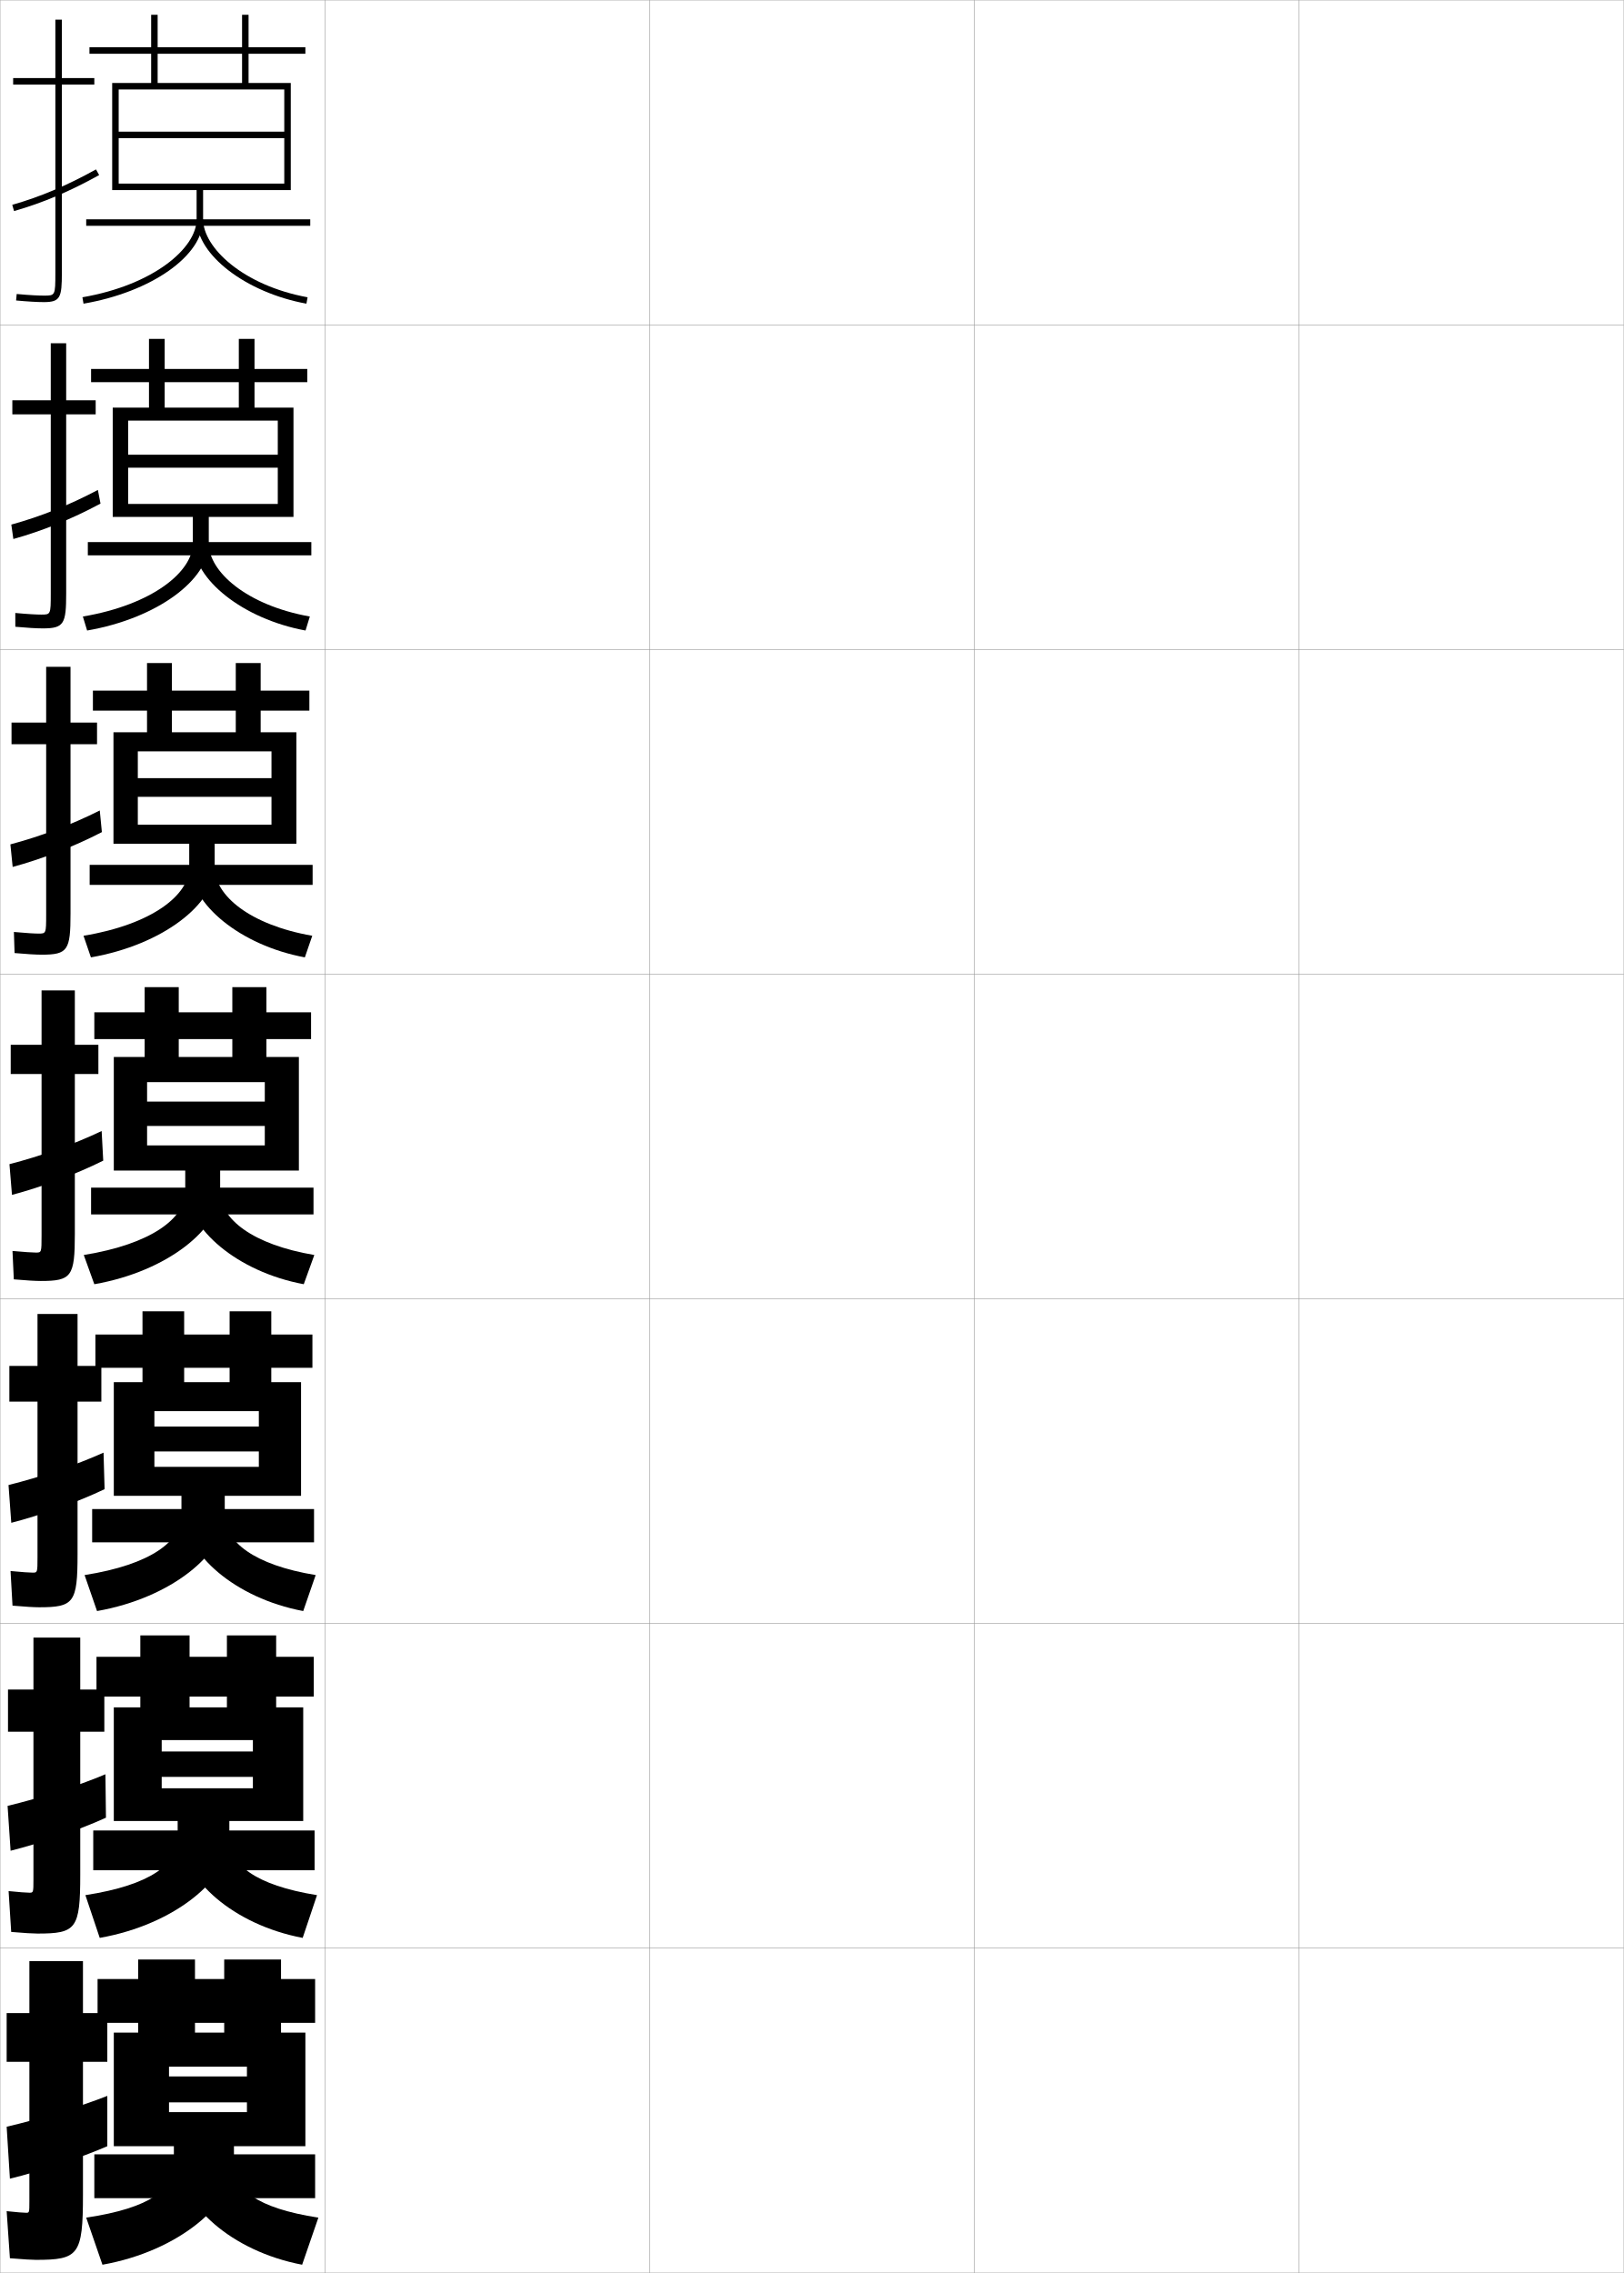
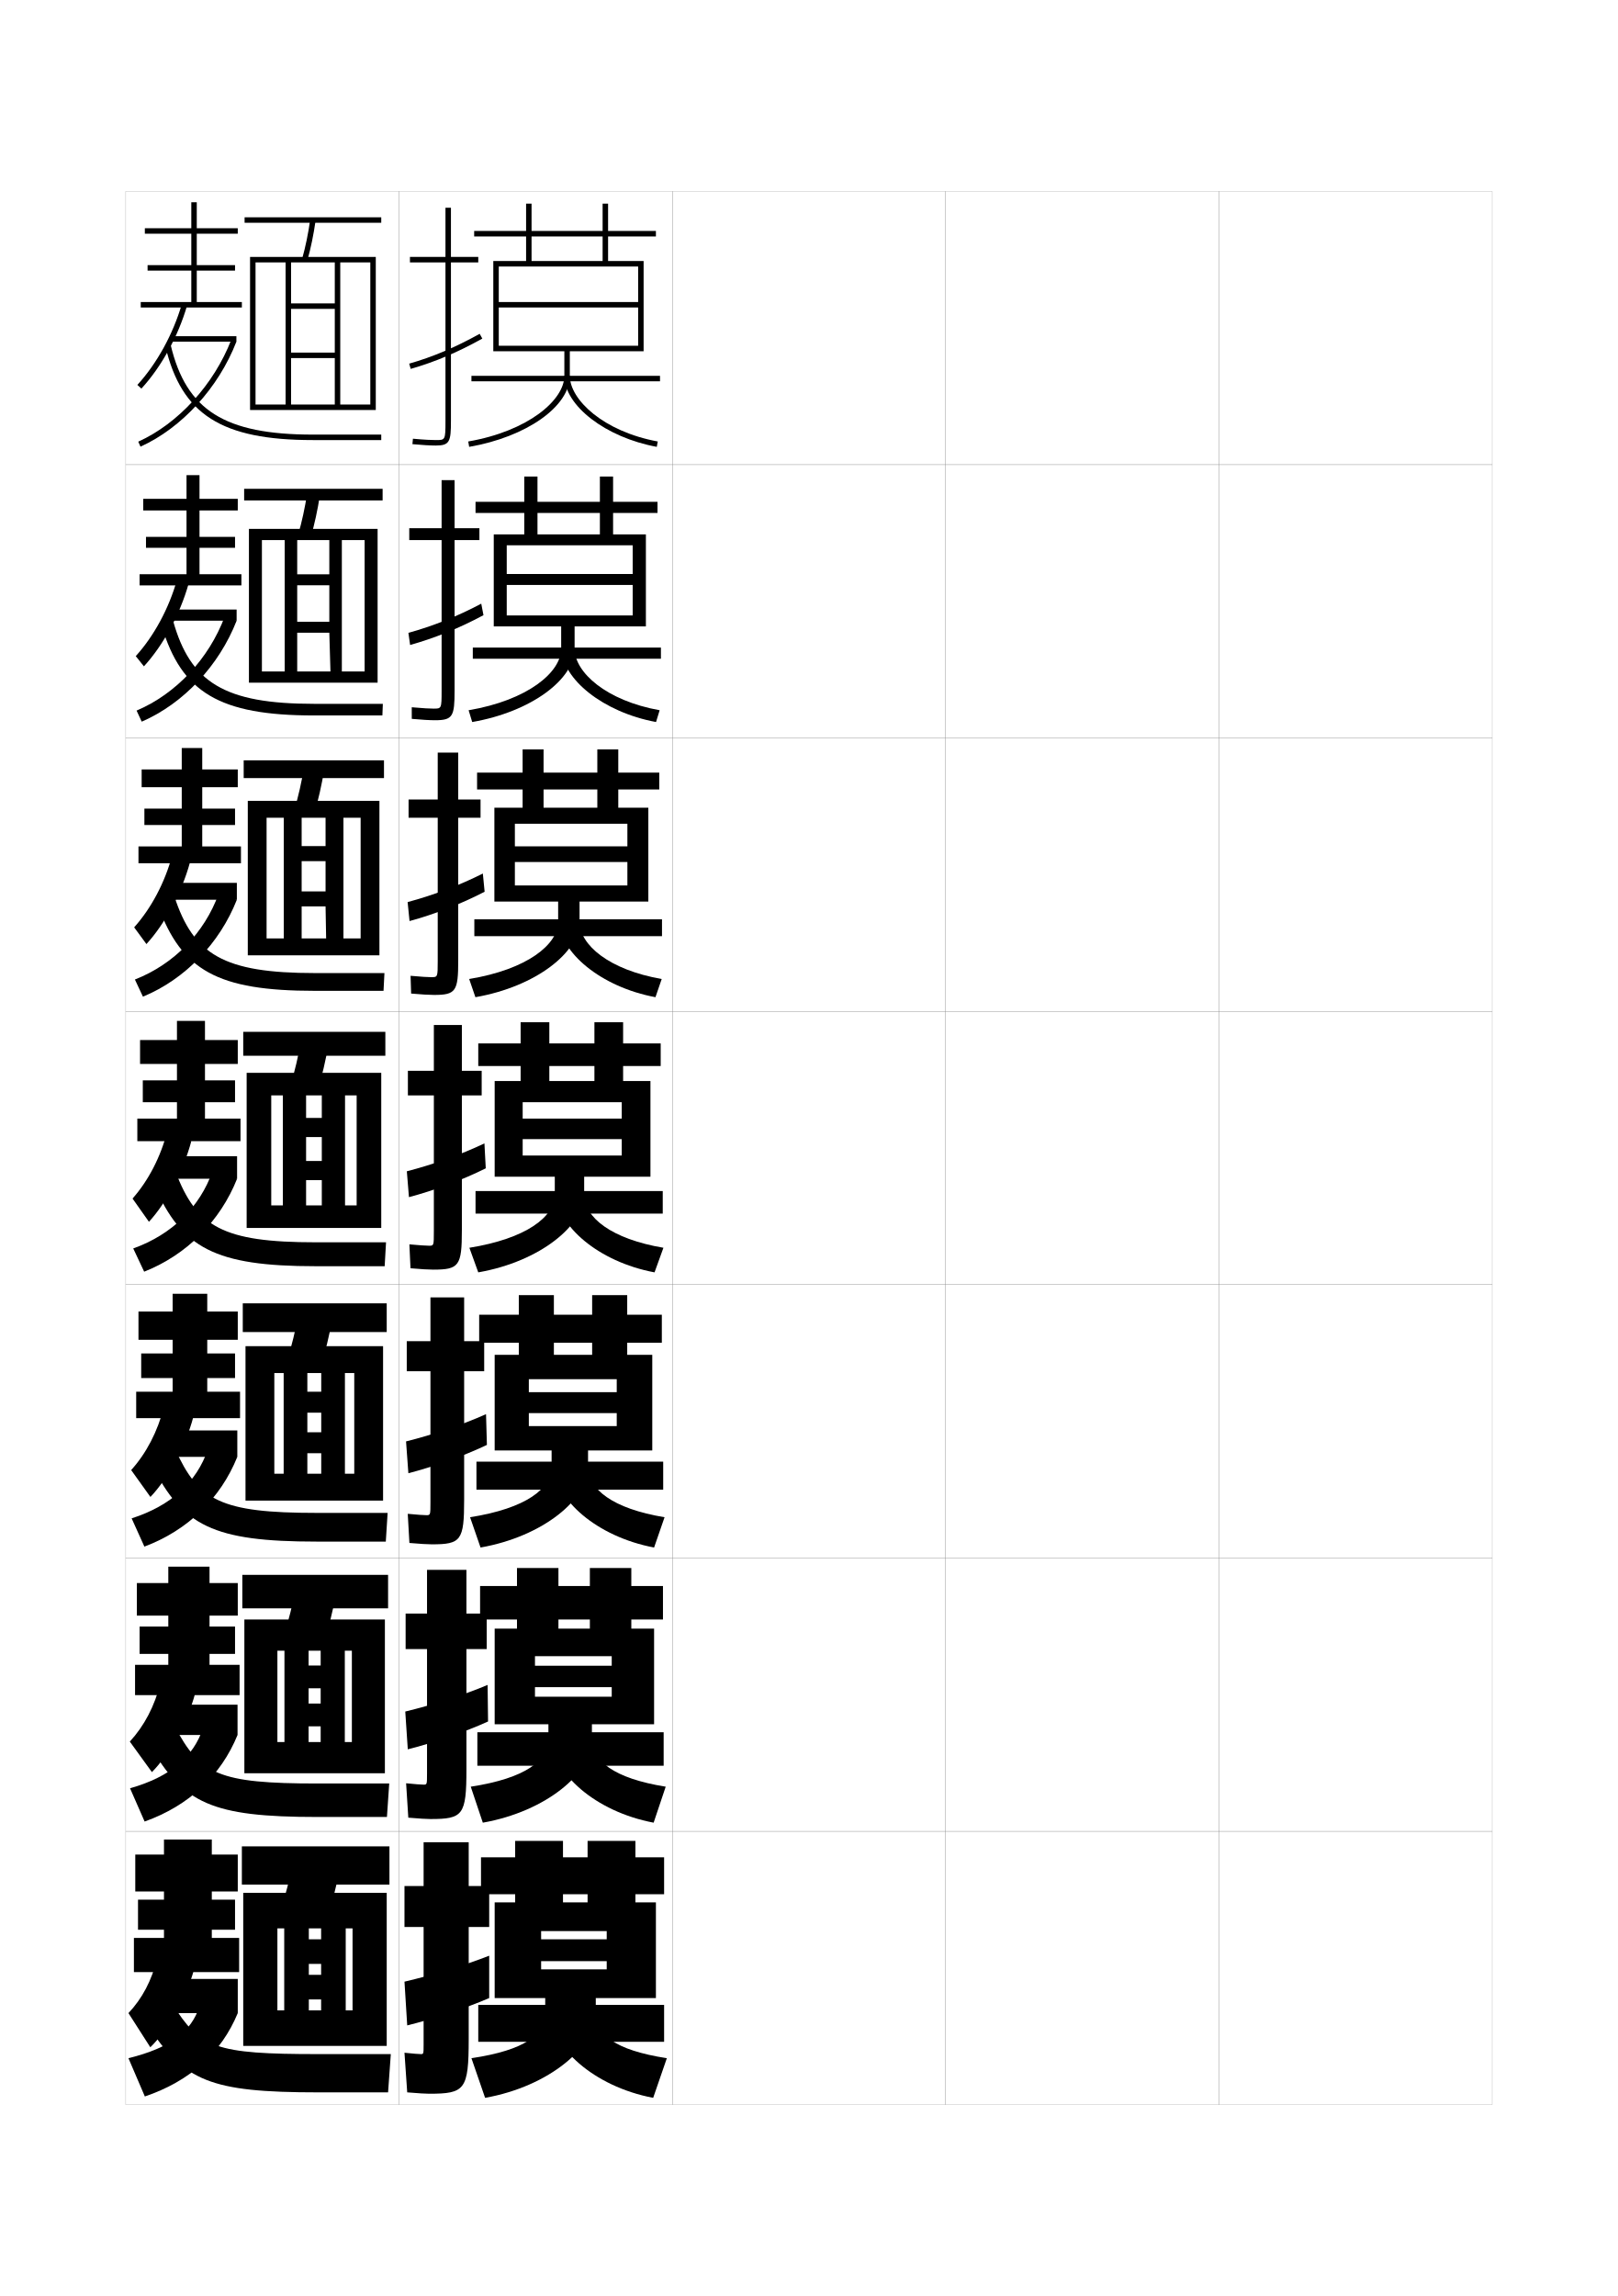
- <svg xmlns="http://www.w3.org/2000/svg" width="500.1" height="700.1" viewBox="0 0 500.1 700.1" overflow="visible" enable-background="new 0 0 500.1 700.1" xml:space="preserve">
-   <g id="glyphs">
+ <svg xmlns="http://www.w3.org/2000/svg" version="1.1" id="glyphs" x="0px" y="0px" width="592px" height="840px" viewBox="0 0 592 840" enable-background="new 0 0 592 840" xml:space="preserve">
+   <g>
+     <rect x="46" y="70" fill="none" stroke="#999999" stroke-width="0.1" width="100" height="100" />
+     <rect x="46" y="170" fill="none" stroke="#999999" stroke-width="0.1" width="100" height="100" />
+     <rect x="46" y="270" fill="none" stroke="#999999" stroke-width="0.1" width="100" height="100" />
+     <rect x="46" y="370" fill="none" stroke="#999999" stroke-width="0.1" width="100" height="100" />
+     <rect x="46" y="470" fill="none" stroke="#999999" stroke-width="0.1" width="100" height="100" />
+     <rect x="46" y="570" fill="none" stroke="#999999" stroke-width="0.1" width="100" height="100" />
+     <rect x="46" y="670" fill="none" stroke="#999999" stroke-width="0.1" width="100" height="100" />
+     <rect x="146" y="70" fill="none" stroke="#999999" stroke-width="0.1" width="100" height="100" />
+     <rect x="146" y="170" fill="none" stroke="#999999" stroke-width="0.1" width="100" height="100" />
+     <rect x="146" y="270" fill="none" stroke="#999999" stroke-width="0.1" width="100" height="100" />
+     <rect x="146" y="370" fill="none" stroke="#999999" stroke-width="0.1" width="100" height="100" />
+     <rect x="146" y="470" fill="none" stroke="#999999" stroke-width="0.1" width="100" height="100" />
+     <rect x="146" y="570" fill="none" stroke="#999999" stroke-width="0.1" width="100" height="100" />
+     <rect x="146" y="670" fill="none" stroke="#999999" stroke-width="0.1" width="100" height="100" />
+     <rect x="246" y="70" fill="none" stroke="#999999" stroke-width="0.1" width="100" height="100" />
+     <rect x="246" y="170" fill="none" stroke="#999999" stroke-width="0.1" width="100" height="100" />
+     <rect x="246" y="270" fill="none" stroke="#999999" stroke-width="0.1" width="100" height="100" />
+     <rect x="246" y="370" fill="none" stroke="#999999" stroke-width="0.1" width="100" height="100" />
+     <rect x="246" y="470" fill="none" stroke="#999999" stroke-width="0.1" width="100" height="100" />
+     <rect x="246" y="570" fill="none" stroke="#999999" stroke-width="0.1" width="100" height="100" />
+     <rect x="246" y="670" fill="none" stroke="#999999" stroke-width="0.1" width="100" height="100" />
+     <rect x="346" y="70" fill="none" stroke="#999999" stroke-width="0.1" width="100" height="100" />
+     <rect x="346" y="170" fill="none" stroke="#999999" stroke-width="0.1" width="100" height="100" />
+     <rect x="346" y="270" fill="none" stroke="#999999" stroke-width="0.1" width="100" height="100" />
+     <rect x="346" y="370" fill="none" stroke="#999999" stroke-width="0.1" width="100" height="100" />
+     <rect x="346" y="470" fill="none" stroke="#999999" stroke-width="0.1" width="100" height="100" />
+     <rect x="346" y="570" fill="none" stroke="#999999" stroke-width="0.1" width="100" height="100" />
+     <rect x="346" y="670" fill="none" stroke="#999999" stroke-width="0.1" width="100" height="100" />
+     <rect x="446" y="70" fill="none" stroke="#999999" stroke-width="0.1" width="100" height="100" />
+     <rect x="446" y="170" fill="none" stroke="#999999" stroke-width="0.1" width="100" height="100" />
+     <rect x="446" y="270" fill="none" stroke="#999999" stroke-width="0.1" width="100" height="100" />
+     <rect x="446" y="370" fill="none" stroke="#999999" stroke-width="0.1" width="100" height="100" />
+     <rect x="446" y="470" fill="none" stroke="#999999" stroke-width="0.1" width="100" height="100" />
+     <rect x="446" y="570" fill="none" stroke="#999999" stroke-width="0.1" width="100" height="100" />
+     <rect x="446" y="670" fill="none" stroke="#999999" stroke-width="0.1" width="100" height="100" />
+   </g>
+   <g>
+     <path d="M206.5,137.5c0,8.818-13.155,20.212-35.17,24.015l0.34,1.971   C192.666,159.858,208.5,148.688,208.5,137.5v-9h27v-33h-13v-9H240v-2h-17.5v-10h-2v10h-47v2h47v9h-26v-21h-2v21h-12v33h2   v-31h51v13h-51v2h51v14h-51v2h24V137.5z" />
+     <rect x="172.5" y="137.5" width="69" height="2" />
+     <path d="M206.5,137.5c0,10.911,15.172,22.567,33.82,25.983l0.359-1.967   C220.804,157.875,208.5,146.215,208.5,137.5H206.5z" />
+   </g>
+   <g>
    <g>
-       <rect x="0.05" y="0.05" fill="none" stroke="#999999" stroke-width="0.1" width="100" height="100" />
-       <rect x="0.05" y="100.05" fill="none" stroke="#999999" stroke-width="0.1" width="100" height="100" />
-       <rect x="0.05" y="200.05" fill="none" stroke="#999999" stroke-width="0.1" width="100" height="100" />
-       <rect x="0.05" y="300.05" fill="none" stroke="#999999" stroke-width="0.1" width="100" height="100" />
-       <rect x="0.05" y="400.05" fill="none" stroke="#999999" stroke-width="0.1" width="100" height="100" />
-       <rect x="0.05" y="500.05" fill="none" stroke="#999999" stroke-width="0.1" width="100" height="100" />
-       <rect x="0.05" y="600.05" fill="none" stroke="#999999" stroke-width="0.1" width="100" height="100" />
-       <rect x="100.05" y="0.05" fill="none" stroke="#999999" stroke-width="0.1" width="100" height="100" />
-       <rect x="100.05" y="100.05" fill="none" stroke="#999999" stroke-width="0.1" width="100" height="100" />
-       <rect x="100.05" y="200.05" fill="none" stroke="#999999" stroke-width="0.1" width="100" height="100" />
-       <rect x="100.05" y="300.05" fill="none" stroke="#999999" stroke-width="0.1" width="100" height="100" />
-       <rect x="100.05" y="400.05" fill="none" stroke="#999999" stroke-width="0.1" width="100" height="100" />
-       <rect x="100.05" y="500.05" fill="none" stroke="#999999" stroke-width="0.1" width="100" height="100" />
-       <rect x="100.05" y="600.05" fill="none" stroke="#999999" stroke-width="0.1" width="100" height="100" />
-       <rect x="200.05" y="0.05" fill="none" stroke="#999999" stroke-width="0.1" width="100" height="100" />
-       <rect x="200.05" y="100.05" fill="none" stroke="#999999" stroke-width="0.1" width="100" height="100" />
-       <rect x="200.05" y="200.05" fill="none" stroke="#999999" stroke-width="0.1" width="100" height="100" />
-       <rect x="200.05" y="300.05" fill="none" stroke="#999999" stroke-width="0.1" width="100" height="100" />
-       <rect x="200.05" y="400.05" fill="none" stroke="#999999" stroke-width="0.1" width="100" height="100" />
-       <rect x="200.05" y="500.05" fill="none" stroke="#999999" stroke-width="0.1" width="100" height="100" />
-       <rect x="200.05" y="600.05" fill="none" stroke="#999999" stroke-width="0.1" width="100" height="100" />
-       <rect x="300.05" y="0.05" fill="none" stroke="#999999" stroke-width="0.1" width="100" height="100" />
-       <rect x="300.05" y="100.05" fill="none" stroke="#999999" stroke-width="0.1" width="100" height="100" />
-       <rect x="300.05" y="200.05" fill="none" stroke="#999999" stroke-width="0.1" width="100" height="100" />
-       <rect x="300.05" y="300.05" fill="none" stroke="#999999" stroke-width="0.1" width="100" height="100" />
-       <rect x="300.05" y="400.05" fill="none" stroke="#999999" stroke-width="0.1" width="100" height="100" />
-       <rect x="300.05" y="500.05" fill="none" stroke="#999999" stroke-width="0.1" width="100" height="100" />
-       <rect x="300.05" y="600.05" fill="none" stroke="#999999" stroke-width="0.1" width="100" height="100" />
-       <rect x="400.05" y="0.05" fill="none" stroke="#999999" stroke-width="0.1" width="100" height="100" />
-       <rect x="400.05" y="100.05" fill="none" stroke="#999999" stroke-width="0.1" width="100" height="100" />
-       <rect x="400.05" y="200.05" fill="none" stroke="#999999" stroke-width="0.1" width="100" height="100" />
-       <rect x="400.05" y="300.05" fill="none" stroke="#999999" stroke-width="0.1" width="100" height="100" />
-       <rect x="400.05" y="400.05" fill="none" stroke="#999999" stroke-width="0.1" width="100" height="100" />
-       <rect x="400.05" y="500.05" fill="none" stroke="#999999" stroke-width="0.1" width="100" height="100" />
-       <rect x="400.05" y="600.05" fill="none" stroke="#999999" stroke-width="0.1" width="100" height="100" />
+       <path d="M205.333,237.333c0,8.597-12.231,18.852-33.863,22.51l1.31,4.314    C194.405,260.401,210.25,248.483,210.25,237.333v-8.167h26.083v-33.667h-12v-7.833h16.25    v-4.083h-16.25v-9.25H219.5v9.25h-45.5v4.083H219.5v7.833h-22.833v-21.167h-4.833v21.167    h-11.167v33.667h4.75v-29.667h46.083V210h-46.083v4h46.083v11.167h-46.083v4    h19.917V237.333z" />
+       <rect x="173" y="236.917" width="68.833" height="4.083" />
+       <path d="M240.046,264.155c-19.365-3.575-34.463-15.835-34.463-26.822H210.25    c0,8.615,11.525,19.008,31.12,22.511L240.046,264.155z" />
    </g>
    <g>
-       <path d="M60.55,67.55c0,8.818-13.155,20.212-35.17,24.015l0.34,1.971      c20.996-3.627,36.83-14.798,36.83-25.985v-9h27v-33h-13v-9h17.5v-2h-17.5v-10h-2v10h-47v2h47v9h-26      v-21h-2v21h-12v33h2v-31h51v13h-51v2h51v14h-51v2h24V67.55z" />
-       <rect x="26.55" y="67.55" width="69" height="2" />
-       <path d="M60.55,67.55c0,10.911,15.172,22.567,33.82,25.983l0.359-1.967      c-19.876-3.642-32.18-15.302-32.18-24.017H60.55z" />
+       <path d="M204.229,337.167c0,8.374-11.308,17.49-32.557,21.005l2.28,6.656    c22.255-3.884,38.11-16.55,38.11-27.661v-7.334h25.167V295.5h-11v-6.667h15v-6.166    h-15v-8.5H218.562v8.5h-44v6.166h44V295.5h-19.667v-21.333h-7.667V295.5h-10.333v34.333h7.5V301.375    H229.562v8.25h-41.167v5.75H229.562v8.583h-41.167v5.875h15.833V337.167z" />
+       <rect x="173.562" y="336.333" width="68.667" height="6.167" />
+       <path d="M239.836,364.828c-20.082-3.734-35.107-16.598-35.107-27.661H212.062    c0,8.514,10.748,17.64,30.06,21.005L239.836,364.828z" />
    </g>
    <g>
-       <g>
-         <path d="M59.383,167.383c0,8.597-12.231,18.852-33.863,22.51l1.31,4.314       c21.625-3.755,37.471-15.674,37.471-26.824v-8.167h26.083v-33.667h-12v-7.833h16.25       v-4.083h-16.25v-9.25h-4.833v9.25H28.049v4.083h45.5v7.833H50.716v-21.167h-4.833       v21.167H34.716v33.667h4.75v-29.667h46.083v10.5H39.466v4h46.083v11.167       H39.466v4h19.917V167.383z" />
-         <rect x="27.05" y="166.966" width="68.833" height="4.083" />
-         <path d="M94.096,194.205c-19.365-3.575-34.463-15.835-34.463-26.822h4.667       c0,8.615,11.525,19.008,31.12,22.511L94.096,194.205z" />
-       </g>
-       <g>
-         <path d="M58.279,267.217c0,8.374-11.308,17.49-32.557,21.005l2.28,6.656       c22.255-3.884,38.11-16.55,38.11-27.661v-7.334h25.167v-34.333h-11v-6.667h15       v-6.166h-15v-8.5h-7.667v8.5h-44v6.166h44v6.667H52.945v-21.333h-7.667v21.333H34.945       v34.333h7.5v-28.458h41.167v8.25H42.445v5.75h41.167v8.583H42.445v5.875h15.833V267.217z" />
-         <rect x="27.612" y="266.383" width="68.667" height="6.167" />
-         <path d="M93.886,294.878c-20.082-3.734-35.107-16.598-35.107-27.661h7.333       c0,8.514,10.748,17.64,30.06,21.005L93.886,294.878z" />
-       </g>
-       <g>
-         <path d="M57.05,360.55v6.5c0,8.152-10.385,16.13-31.25,19.5l3.25,9       c22.884-4.013,38.75-17.427,38.75-28.5v-6.5h24.25v-35h-10v-5.5h13.75v-8.25h-13.75v-7.75h-10.5v7.75h-42.5v8.25       h42.5v5.5h-16.5v-21.5h-10.5v21.5h-9.5v35h10.25v-27.25h36.25v6h-36.25v7.5h36.25v6h-36.25v7.75H57.05z" />
-         <rect x="28.05" y="365.8" width="68.5" height="8.25" />
-         <path d="M93.55,395.55c-20.798-3.894-35.75-17.36-35.75-28.5h10       c0,8.413,9.97,16.272,29,19.5L93.55,395.55z" />
-       </g>
-       <g>
-         <path d="M55.883,460.716v5.918c0,7.997-9.293,15.262-29.833,18.5l3.833,11.082       c23.131-4.072,39.334-17.92,39.334-29.332v-6.168h23.5v-35h-9.167v-4.416h12.667       v-10.25H83.55v-7.166H70.717v7.166H29.383v10.25h41.334v4.416h-14v-21.832H43.883       v21.832h-8.833v35h12.5v-26.082h32.167v4.75H47.55v7.666h32.167v4.75H47.55v8.916       H55.883z" />
-         <rect x="28.383" y="464.8" width="68.333" height="10.25" />
-         <path d="M93.383,496.216c-21.224-3.998-36.333-17.853-36.333-29.332l12.167-0.25       c0,8.194,8.915,15.354,28,18.5L93.383,496.216z" />
-       </g>
-       <g>
-         <path d="M54.716,560.883v5.334c0,7.843-8.203,14.394-28.417,17.5l4.417,13.166       c23.377-4.134,39.917-18.413,39.917-30.166v-5.834h22.75v-35h-8.333v-3.333h11.583       v-12.25H85.05v-6.583H69.883v6.583H29.716v12.25h40.167v3.333h-11.5v-22.166H43.217       v22.166h-8.167v35h14.75v-24.916h28.083v3.5H49.8v7.833h28.083v3.5H49.8v10.083       H54.716z" />
-         <rect x="28.717" y="563.8" width="68.167" height="12.25" />
-         <path d="M93.216,596.883c-21.649-4.104-36.917-18.346-36.917-30.166l14.333-0.5       c0,7.977,7.86,14.435,27,17.5L93.216,596.883z" />
-       </g>
+       <path d="M203,430.5v6.5c0,8.152-10.385,16.13-31.25,19.5l3.25,9c22.884-4.013,38.75-17.427,38.75-28.5    v-6.5H238v-35h-10V390h13.75v-8.25H228V374h-10.5v7.75H175V390h42.5v5.5H201V374h-10.5v21.5H181v35h10.25v-27.25h36.25v6h-36.25    v7.5h36.25v6h-36.25v7.75H203z" />
+       <rect x="174" y="435.75" width="68.5" height="8.25" />
+       <path d="M239.5,465.5c-20.798-3.894-35.75-17.36-35.75-28.5h10c0,8.413,9.97,16.272,29,19.5    L239.5,465.5z" />
    </g>
    <g>
-       <path d="M53.55,661.05v5.5c0,7.688-7.112,13.526-27,16.5l5,14.5      c23.623-4.195,40.5-18.907,40.5-31v-5.5h22v-35h-7.5v-3h10.5v-13.5h-10.5v-6h-17.5v6h-39v13.5h39v3h-9v-22.5h-17.5      v22.5h-7.5v35h17v-24.5h24v3h-24v8h24v3h-24v10.5H53.55z" />
-       <rect x="29.05" y="663.55" width="68" height="13.5" />
-       <path d="M93.05,697.55c-22.075-4.209-37.5-18.839-37.5-31h16.5c0,7.759,6.805,13.517,26,16.5      L93.05,697.55z" />
+       <path d="M201.833,530.666v5.918c0,7.997-9.293,15.262-29.833,18.5l3.833,11.082    c23.131-4.072,39.334-17.92,39.334-29.332v-6.168h23.5v-35H229.5V491.25h12.667V481H229.5    v-7.166h-12.833V481h-41.334v10.25h41.334v4.416h-14v-21.832h-12.833v21.832H181v35h12.5    v-26.082h32.167v4.75H193.5V517h32.167v4.75H193.5v8.916H201.833z" />
+       <rect x="174.333" y="534.75" width="68.333" height="10.25" />
+       <path d="M239.333,566.166C218.109,562.168,203,548.313,203,536.834l12.167-0.25    c0,8.194,8.915,15.354,28,18.5L239.333,566.166z" />
    </g>
    <g>
-       <g>
-         <path d="M29.05,24.05h-10v-18h-2v18h-13v2h13v58c0,7-0.065,7-3.5,7       c-1.415,0-4.022-0.086-8.407-0.496l-0.186,1.992       c3.531,0.33,6.503,0.504,8.593,0.504c5.06,0,5.5-1.475,5.5-9v-58h10V24.05z" />
-         <path d="M3.774,63.089l0.551,1.922c8.827-2.523,17.156-6.046,26.211-11.087       l-0.973-1.748C20.646,57.141,12.451,60.608,3.774,63.089z" />
-       </g>
-       <g>
-         <path d="M29.466,123.299h-9.083v-17.583h-4.75v17.583H3.8v4.333h11.833v55.25       c0,6.411-0.053,6.417-2.917,6.417c-1.309,0-3.843-0.111-8.005-0.497       l0.011,4.244c3.646,0.335,6.56,0.503,8.494,0.503       c6.539,0,7.167-1.438,7.167-10.833v-55.083h9.083V123.299z" />
-         <path d="M3.487,161.582l0.625,4.435c8.865-2.468,17.961-6.123,26.842-10.906       l-0.811-4.207C21.306,155.598,12.403,159.123,3.487,161.582z" />
-       </g>
-       <g>
-         <path d="M29.883,222.55h-8.167v-17.167h-7.5v17.167H3.55v6.667h10.667v52.5       c0,5.821-0.041,5.833-2.333,5.833c-1.204,0-3.663-0.136-7.604-0.498       l0.209,6.495c3.759,0.339,6.617,0.502,8.396,0.502       c8.019,0,8.833-1.401,8.833-12.667v-52.167h8.167V222.55z" />
-         <path d="M3.2,260.076l0.701,6.948c8.902-2.413,18.765-6.201,27.474-10.724       l-0.648-6.666C21.967,254.055,12.355,257.638,3.2,260.076z" />
-       </g>
-       <g>
-         <path d="M30.3,321.8h-7.25v-16.75h-10.25v16.75h-9.5v9h9.5v49.75c0,5.231-0.029,5.25-1.75,5.25       c-1.098,0-3.483-0.161-7.203-0.498l0.406,8.746       c3.873,0.344,6.674,0.502,8.297,0.502c9.498,0,10.5-1.364,10.5-14.5v-49.25h7.25V321.8z" />
-         <path d="M2.912,358.569L3.688,368.03c8.94-2.358,19.569-6.278,28.105-10.543       l-0.486-9.125C22.628,352.512,12.308,356.152,2.912,358.569z" />
-       </g>
+       <path d="M200.667,630.833v5.334c0,7.843-8.203,14.394-28.417,17.5l4.417,13.166    c23.377-4.134,39.917-18.413,39.917-30.166v-5.834h22.75v-35H231V592.5h11.583v-12.25H231    v-6.583h-15.167V580.25h-40.167v12.25h40.167v3.333h-11.5v-22.166h-15.167v22.166H181v35h14.75    v-24.916h28.083v3.5H195.75V617.25h28.083v3.5H195.75v10.083H200.667z" />
+       <rect x="174.667" y="633.75" width="68.167" height="12.25" />
+       <path d="M239.167,666.833C217.517,662.729,202.25,648.487,202.25,636.667l14.333-0.5    c0,7.977,7.86,14.435,27,17.5L239.167,666.833z" />
+     </g>
+   </g>
+   <g>
+     <path d="M199.5,731v5.5c0,7.688-7.112,13.526-27,16.5l5,14.5c23.623-4.195,40.5-18.907,40.5-31V731h22v-35   h-7.5v-3H243v-13.5h-10.5v-6H215v6h-39V693h39v3h-9v-22.5h-17.5V696H181v35h17v-24.5h24v3h-24v8h24v3h-24V731H199.5z" />
+     <rect x="175" y="733.5" width="68" height="13.5" />
+     <path d="M239,767.5c-22.075-4.209-37.5-18.839-37.5-31H218c0,7.759,6.805,13.517,26,16.5L239,767.5z" />
+   </g>
+   <g>
+     <g>
+       <path d="M175,94h-10V76h-2v18h-13v2h13v58c0,7-0.065,7-3.5,7c-1.415,0-4.022-0.086-8.407-0.496    l-0.186,1.992C154.438,162.826,157.41,163,159.5,163c5.06,0,5.5-1.475,5.5-9V96h10V94z" />
+       <path d="M149.725,133.039l0.551,1.922c8.827-2.523,17.156-6.046,26.211-11.087    l-0.973-1.748C166.596,127.091,158.401,130.559,149.725,133.039z" />
    </g>
    <g>
-       <g>
-         <path d="M31.216,420.716h-7.333v-15.999H11.549v15.999H2.883v11h8.667v48       c0,4.644-0.03,4.667-1.5,4.667c-0.992,0-3.306-0.165-6.802-0.499l0.604,10.665       c3.987,0.349,6.73,0.501,8.198,0.501c10.707,0,11.833-1.383,11.833-16.333       v-47.001h7.333V420.716z" />
-         <path d="M2.624,457.396l0.851,11.64c8.979-2.303,20.374-6.355,28.737-10.361       l-0.324-11.25C23.288,451.302,12.259,455,2.624,457.396z" />
-       </g>
-       <g>
-         <path d="M32.133,520.383h-7.417v-15.999H10.3v15.999H2.466v13h7.833v45.5       c0,4.055-0.031,4.083-1.25,4.083c-0.887,0-3.128-0.168-6.401-0.499l0.802,12.583       c4.102,0.354,6.787,0.5,8.099,0.5c11.916,0,13.167-1.4,13.167-18.166v-44.001       h7.417V520.383z" />
-         <path d="M2.337,556.224l0.925,13.819c9.016-2.248,21.178-6.433,29.369-10.181       l-0.162-13.375C23.949,550.093,12.212,553.849,2.337,556.224z" />
-       </g>
-       <g>
-         <path d="M11.05,696.05c13.125,0,14.5-1.419,14.5-20v-41h7.5v-15h-7.5v-16h-16.5v16h-7v15h7v43       c0,3.466-0.031,3.5-1,3.5c-0.781,0-2.95-0.173-6-0.5l1,14.5       C7.266,695.909,9.894,696.05,11.05,696.05z" />
-         <path d="M33.05,645.55c-8.44,3.333-20.886,7.146-31,9.5l1,16       c9.054-2.193,21.982-6.511,30-10V645.55z" />
-       </g>
+       <path d="M175.417,193.25h-9.083v-17.583h-4.75v17.583H149.75v4.333h11.833v55.25    c0,6.411-0.053,6.417-2.917,6.417c-1.309,0-3.843-0.111-8.005-0.497l0.011,4.244    c3.646,0.335,6.56,0.503,8.494,0.503c6.539,0,7.167-1.438,7.167-10.833v-55.083    h9.083V193.25z" />
+       <path d="M149.437,231.532l0.625,4.435c8.865-2.468,17.961-6.123,26.842-10.906    l-0.811-4.207C167.256,225.548,158.353,229.073,149.437,231.532z" />
+     </g>
+     <g>
+       <path d="M175.833,292.5h-8.167v-17.167h-7.5V292.5H149.5v6.667h10.667v52.5    c0,5.821-0.041,5.833-2.333,5.833c-1.204,0-3.663-0.136-7.604-0.498l0.209,6.495    C154.197,363.836,157.055,364,158.833,364c8.019,0,8.833-1.401,8.833-12.667v-52.167    h8.167V292.5z" />
+       <path d="M149.15,330.026l0.701,6.948c8.902-2.413,18.765-6.201,27.474-10.724    l-0.648-6.666C167.917,324.005,158.306,327.588,149.15,330.026z" />
+     </g>
+     <g>
+       <path d="M176.25,391.75H169V375h-10.25v16.75h-9.5v9h9.5v49.75c0,5.231-0.029,5.25-1.75,5.25    c-1.098,0-3.483-0.161-7.203-0.498l0.406,8.746C154.076,464.342,156.877,464.5,158.5,464.5    c9.498,0,10.5-1.364,10.5-14.5v-49.25h7.25V391.75z" />
+       <path d="M148.862,428.52l0.775,9.461c8.94-2.358,19.569-6.278,28.105-10.543    l-0.486-9.125C168.578,422.462,158.258,426.103,148.862,428.52z" />
    </g>
  </g>
+   <g>
+     <g>
+       <path d="M177.167,490.666h-7.333v-15.999h-12.333v15.999h-8.667v11h8.667v48    c0,4.644-0.03,4.667-1.5,4.667c-0.992,0-3.306-0.165-6.802-0.499l0.604,10.665    C153.789,564.848,156.532,565,158,565c10.707,0,11.833-1.383,11.833-16.333v-47.001    h7.333V490.666z" />
+       <path d="M148.574,527.347l0.851,11.64c8.979-2.303,20.374-6.355,28.737-10.361    l-0.324-11.25C169.238,521.252,158.209,524.95,148.574,527.347z" />
+     </g>
+     <g>
+       <path d="M178.083,590.333h-7.417v-15.999H156.25v15.999h-7.833v13H156.25v45.5    c0,4.055-0.031,4.083-1.25,4.083c-0.887,0-3.128-0.168-6.401-0.499L149.401,665    c4.102,0.354,6.787,0.5,8.099,0.5c11.916,0,13.167-1.4,13.167-18.166v-44.001    h7.417V590.333z" />
+       <path d="M148.287,626.174l0.925,13.819c9.016-2.248,21.178-6.433,29.369-10.181    l-0.162-13.375C169.899,620.043,158.162,623.799,148.287,626.174z" />
+     </g>
+     <g>
+       <path d="M157,766c13.125,0,14.5-1.419,14.5-20v-41h7.5v-15h-7.5v-16H155v16h-7v15h7v43c0,3.466-0.031,3.5-1,3.5    c-0.781,0-2.95-0.173-6-0.5l1,14.5C153.216,765.859,155.844,766,157,766z" />
+       <path d="M179,715.5c-8.44,3.333-20.886,7.146-31,9.5l1,16c9.054-2.193,21.982-6.511,30-10V715.5    z" />
+     </g>
+   </g>
+   <g>
+     <rect x="89.5" y="79.5" width="50" height="2" />
+     <path d="M115.49,80.642l-1.98-0.283c-0.753,5.25-1.725,9.951-2.973,14.37   l1.926,0.543C113.733,90.767,114.724,85.981,115.49,80.642z" />
+     <polygon points="135.5,96 135.5,148 124.5,148 124.5,96 122.5,96 122.5,111 106.5,111 106.5,113 122.5,113 122.5,129 106.5,129    106.5,131 122.5,131 122.5,148 93.5,148 93.5,150 137.5,150 137.5,94 91.5,94 91.5,150 93.5,150 93.5,96 104.5,96 104.5,148    106.5,148 106.5,96  " />
+   </g>
+   <g>
+     <g>
+       <rect x="89.333" y="178.833" width="50.667" height="4.25" />
+       <path d="M117.075,181.034l-4.65-0.735c-0.866,5.581-1.948,10.558-3.311,15.225    l4.604,0.953C115.1,191.737,116.198,186.69,117.075,181.034z" />
+       <polygon points="133.416,197.583 133.416,245.667 125.083,245.667 125.083,197.583     120.499,197.583 120.499,210.111 108.75,210.111 108.75,214.111 120.499,214.111     120.499,227.472 108.75,227.472 108.75,231.472 120.499,231.472 120.916,245.667     95.833,245.667 95.833,249.75 138.166,249.75 138.166,193.5 91.083,193.5 91.083,249.75     95.833,249.75 95.833,197.583 104.166,197.583 104.166,245.667 108.75,245.667     108.75,197.583   " />
+     </g>
+     <g>
+       <rect x="89.167" y="278.167" width="51.333" height="6.5" />
+       <path d="M118.66,281.427l-7.32-1.188c-0.979,5.911-2.172,11.165-3.648,16.08    l7.284,1.362C116.466,292.708,117.672,287.399,118.66,281.427z" />
+       <polygon points="131.958,299.167 131.958,343.333 125.667,343.333 125.667,299.167     119.125,299.167 119.125,309.556 110.375,309.556 110.375,315.056 119.125,315.056     119.125,326.111 110.375,326.111 110.375,331.611 119.125,331.611 119.333,343.333     97.542,343.333 97.542,349.5 138.833,349.5 138.833,293 90.667,293 90.667,349.5 97.542,349.5     97.542,299.167 103.833,299.167 103.833,343.333 110.375,343.333 110.375,299.167   " />
+     </g>
+     <g>
+       <rect x="89" y="377.5" width="52" height="8.75" />
+       <path d="M120.245,381.82l-9.99-1.641c-1.091,6.242-2.396,11.771-3.986,16.935    l9.963,1.771C117.833,393.68,119.146,388.108,120.245,381.82z" />
+       <polygon points="130.5,400.75 130.5,441 126.25,441 126.25,400.75 117.75,400.75 117.75,409 112,409 112,416 117.75,416     117.75,424.75 112,424.75 112,431.75 117.75,431.75 117.75,441 99.25,441 99.25,449.25 139.5,449.25 139.5,392.5 90.25,392.5     90.25,449.25 99.25,449.25 99.25,400.75 103.5,400.75 103.5,441 112,441 112,400.75   " />
+     </g>
+     <g>
+       <rect x="88.833" y="476.833" width="52.667" height="10.501" />
+       <path d="M121.664,482.213l-12.327-2.094c-1.204,6.574-2.62,12.379-4.324,17.791    l12.308,2.18C119.033,494.65,120.455,488.817,121.664,482.213z" />
+       <polygon points="129.625,502.333 129.625,539.166 126.208,539.166 126.208,502.333     117.542,502.333 117.542,509.167 112.458,509.167 112.458,516.834 117.542,516.834     117.542,524 112.458,524 112.458,531.666 117.542,531.666 117.542,539.166 100.375,539.166     100.375,549 140.167,549 140.167,492.5 89.833,492.5 89.833,549 100.375,549 100.375,502.333     103.792,502.333 103.792,539.166 112.458,539.166 112.458,502.333   " />
+     </g>
+     <g>
+       <rect x="88.667" y="576.166" width="53.333" height="12.251" />
+       <path d="M123.082,582.606l-14.664-2.547c-1.316,6.904-2.843,12.986-4.662,18.646    l14.654,2.59C120.232,595.622,121.763,589.526,123.082,582.606z" />
+       <polygon points="128.75,603.916 128.75,637.333 126.167,637.333 126.167,603.916     117.333,603.916 117.333,609.334 112.917,609.334 112.917,617.667 117.333,617.667     117.333,623.25 112.917,623.25 112.917,631.583 117.333,631.583 117.333,637.333     101.5,637.333 101.5,648.75 140.833,648.75 140.833,592.5 89.417,592.5 89.417,648.75 101.5,648.75     101.5,603.916 104.083,603.916 104.083,637.333 112.917,637.333 112.917,603.916   " />
+     </g>
+   </g>
+   <g>
+     <rect x="88.5" y="675.5" width="54" height="14" />
+     <path d="M119.5,702.5c1.933-5.907,3.57-12.265,5-19.5l-17-3c-1.43,7.235-3.067,13.593-5,19.5   L119.5,702.5z" />
+     <polygon points="141.5,748.5 141.5,692.5 89,692.5 89,748.5 101.5,748.5 101.5,705.5 104,705.5 104,735.5 113,735.5 113,705.5    129,705.5 129,735.5 126.5,735.5 126.5,705.5 117.5,705.5 117.5,709.5 113,709.5 113,718.5 117.5,718.5 117.5,722.5 113,722.5    113,731.5 117.5,731.5 117.5,735.5 101.5,735.5 101.5,748.5  " />
+   </g>
+   <g>
+     <polygon points="72,110.5 72,99 86,99 86,97 72,97 72,85.5 87,85.5 87,83.5 72,83.5 72,74 70,74 70,83.5 53,83.5 53,85.5 70,85.5    70,97 54,97 54,99 70,99 70,110.5 51.5,110.5 51.5,112.5 88.5,112.5 88.5,110.5  " />
+     <path d="M51.737,142.176l-1.475-1.352c7.135-7.79,13.067-18.58,16.277-29.604   l1.92,0.559C65.167,123.087,59.072,134.166,51.737,142.176z" />
+     <rect x="62.5" y="123" width="24" height="2" />
+     <path d="M51.412,163.411l-0.824-1.822c14.656-6.632,27.702-20.928,34.047-37.312L86.5,125   C79.973,141.854,66.527,156.571,51.412,163.411z" />
+     <path d="M139.5,161h-25c-33.403,0-48.031-9.288-53.973-34.269l1.945-0.463   C68.147,150.129,82.248,159,114.5,159h25V161z" />
+   </g>
+   <g>
+     <g>
+       <polygon points="73,210.083 73,200.417 86,200.417 86,196.417 73,196.417 73,186.75 87,186.75 87,182.5     73,182.5 73,173.833 68.25,173.833 68.25,182.5 52.417,182.5 52.417,186.75 68.25,186.75     68.25,196.417 53.417,196.417 53.417,200.417 68.25,200.417 68.25,210.083     51.083,210.083 51.083,214.167 88.333,214.167 88.333,210.083   " />
+       <path d="M49.675,240.049c6.685-7.382,12.134-17.441,15.102-27.986l4.197,1.623    c-3.143,11.124-9.264,22.411-16.315,30.098L49.675,240.049z" />
+       <rect x="62.166" y="223" width="24.417" height="4.083" />
+       <path d="M82.178,225.685l4.405,1.398c-6.409,16.4-19.452,30.33-34.725,36.94    l-1.883-4.048C64.417,253.85,76.441,240.972,82.178,225.685z" />
+       <path d="M59.185,229.07l4.139-1.975C69.639,249.702,82.159,257.5,114.833,257.5h25.25    l-0.167,4.25h-25.083C80.275,261.75,66.476,253.34,59.185,229.07z" />
+     </g>
+     <g>
+       <polygon points="74,309.667 74,301.833 86,301.833 86,295.833 74,295.833 74,288 87,288 87,281.5 74,281.5     74,273.667 66.5,273.667 66.5,281.5 51.833,281.5 51.833,288 66.5,288 66.5,295.833 52.833,295.833     52.833,301.833 66.5,301.833 66.5,309.667 50.667,309.667 50.667,315.833     88.167,315.833 88.167,309.667   " />
+       <path d="M49.087,339.274c6.235-6.974,11.201-16.302,13.926-26.368l6.473,2.686    c-2.993,10.94-9.14,22.435-15.907,29.799L49.087,339.274z" />
+       <rect x="61.833" y="323" width="24.833" height="6.167" />
+       <path d="M79.964,327.092l6.703,2.074c-6.29,15.947-18.931,29.088-34.363,35.47    l-2.941-6.274C63.7,352.743,74.793,341.283,79.964,327.092z" />
+       <path d="M57.842,331.41l5.945-3.487C70.79,349.274,81.824,356,115.167,356h25.5l-0.333,6.5    h-25.167C79.454,362.5,66.483,354.969,57.842,331.41z" />
+     </g>
+     <g>
+       <polygon points="75,409.25 75,403.25 86,403.25 86,395.25 75,395.25 75,389.25 87,389.25 87,380.5 75,380.5 75,373.5 64.75,373.5     64.75,380.5 51.25,380.5 51.25,389.25 64.75,389.25 64.75,395.25 52.25,395.25 52.25,403.25 64.75,403.25 64.75,409.25     50.25,409.25 50.25,417.5 88,417.5 88,409.25   " />
+       <path d="M48.5,438.5c5.785-6.566,10.268-15.163,12.75-24.75L70,417.5    c-2.843,10.756-9.017,22.459-15.5,29.5L48.5,438.5z" />
+       <rect x="61.5" y="423" width="25.25" height="8.25" />
+       <path d="M77.75,428.5l9,2.75c-6.171,15.493-18.41,27.847-34,34l-4-8.5    C62.983,451.636,73.145,441.595,77.75,428.5z" />
+       <path d="M56.5,433.75l7.75-5c7.691,20.098,17.238,25.75,51.25,25.75h25.75l-0.5,8.75H115.5    C78.633,463.25,66.491,456.598,56.5,433.75z" />
+     </g>
+     <g>
+       <polygon points="75.833,509.166 75.833,504.166 86,504.166 86,495.166 75.833,495.166     75.833,490.166 87,490.166 87,479.833 75.833,479.833 75.833,473.334 63.167,473.334     63.167,479.833 50.667,479.833 50.667,490.166 63.167,490.166 63.167,495.166     51.667,495.166 51.667,504.166 63.167,504.166 63.167,509.166 49.833,509.166     49.833,518.834 87.833,518.834 87.833,509.166   " />
+       <path d="M48,537.834c5.539-6.159,9.672-14.059,12-23.168L70.708,518.5    c-2.792,10.572-9.24,22.448-15.667,29.166L48,537.834z" />
+       <rect x="61.167" y="523.334" width="25.667" height="9.666" />
+       <path d="M76.031,530.333L86.833,533c-6.118,15.179-18.086,26.854-34,32.833L48.167,555.5    C62.757,550.812,71.988,542.123,76.031,530.333z" />
+       <path d="M55.667,536.167l8.431-6.001C72.573,549.01,80.717,553.5,115.833,553.5h26    l-0.667,10.5h-25.333C78.001,564,66.829,558.189,55.667,536.167z" />
+     </g>
+     <g>
+       <polygon points="76.667,609.083 76.667,605.083 86,605.083 86,595.083 76.667,595.083     76.667,591.083 87,591.083 87,579.166 76.667,579.166 76.667,573.167 61.583,573.167     61.583,579.166 50.083,579.166 50.083,591.083 61.583,591.083 61.583,595.083     51.083,595.083 51.083,605.083 61.583,605.083 61.583,609.083 49.417,609.083     49.417,620.167 87.667,620.167 87.667,609.083   " />
+       <path d="M47.5,637.167c5.292-5.751,9.077-12.954,11.25-21.584L71.417,619.5    c-2.742,10.388-9.464,22.438-15.834,28.833L47.5,637.167z" />
+       <rect x="60.833" y="623.667" width="26.083" height="11.083" />
+       <path d="M74.313,632.166L86.917,634.75c-6.065,14.864-17.763,25.861-34,31.666L47.583,654.25    C62.531,649.988,70.833,642.652,74.313,632.166z" />
+       <path d="M54.833,638.584l9.112-7.001C73.205,649.173,79.945,652.5,116.167,652.5h26.25    l-0.834,12.25h-25.417C77.369,664.75,67.166,659.782,54.833,638.584z" />
+     </g>
+   </g>
+   <g>
+     <polygon points="77.5,709 77.5,706 86,706 86,695 77.5,695 77.5,692 87,692 87,678.5 77.5,678.5 77.5,673 60,673 60,678.5    49.5,678.5 49.5,692 60,692 60,695 50.5,695 50.5,706 60,706 60,709 49,709 49,721.5 87.5,721.5 87.5,709  " />
+     <path d="M47,736.5l8,12.5c6.313-6.073,13.31-18.296,16-28.5l-13.5-4   C55.482,724.65,52.045,731.157,47,736.5z" />
+     <rect x="60.5" y="724" width="26.5" height="12.5" />
+     <path d="M73,734c-2.972,9.181-10.469,15.165-26,19l6,14c16.562-5.632,27.988-15.95,34-30.5L73,734z   " />
+     <path d="M54,741c13.503,20.375,22.736,24.5,62.5,24.5H142l1-14h-26.5c-37.875,0-43.314-2.164-53.5-18.5L54,741z" />
+   </g>
</svg>
